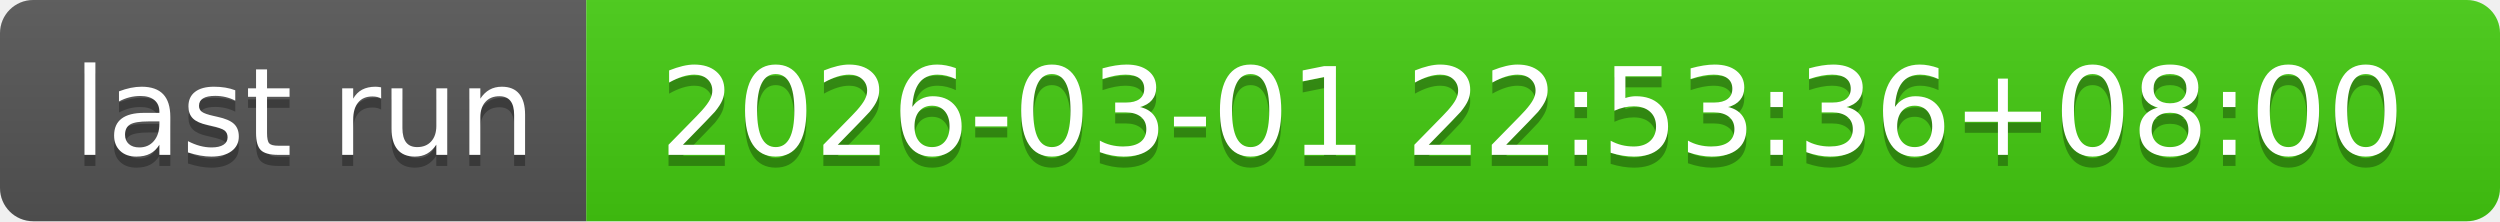
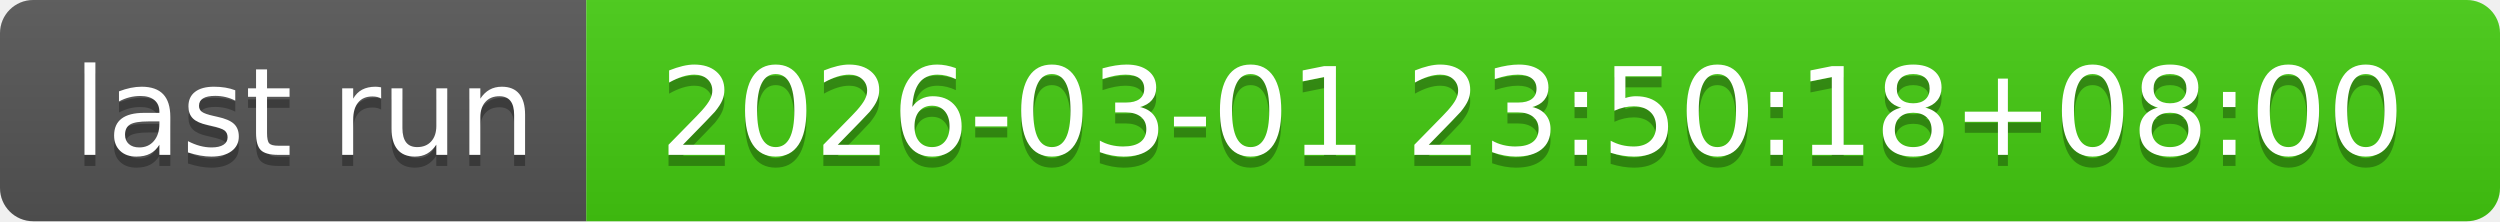
- <svg xmlns="http://www.w3.org/2000/svg" width="226" height="20" role="img" aria-label="last run: 2026-03-01 22:53:36+08:00">
+ <svg xmlns="http://www.w3.org/2000/svg" width="226" height="20" role="img" aria-label="last run: 2026-03-01 23:50:18+08:00">
  <linearGradient id="s" x2="0" y2="100%">
    <stop offset="0" stop-color="#bbb" stop-opacity=".1" />
    <stop offset="1" stop-opacity=".1" />
  </linearGradient>
  <clipPath id="r">
    <rect width="226" height="20" rx="3" fill="#fff" />
  </clipPath>
  <g clip-path="url(#r)">
    <rect width="53" height="20" fill="#555" />
    <rect x="53" width="173" height="20" fill="#4c1" />
    <rect width="226" height="20" fill="url(#s)" />
  </g>
  <g fill="#fff" text-anchor="middle" font-family="Verdana,Geneva,DejaVu Sans,sans-serif" text-rendering="geometricPrecision" font-size="110">
    <text aria-hidden="true" x="275" y="150" fill="#010101" fill-opacity=".3" transform="scale(.1)" textLength="430">last run</text>
    <text x="275" y="140" transform="scale(.1)" fill="#fff" textLength="430">last run</text>
-     <text aria-hidden="true" x="1385" y="150" fill="#010101" fill-opacity=".3" transform="scale(.1)" textLength="1630">2026-03-01 22:53:36+08:00</text>
-     <text x="1385" y="140" transform="scale(.1)" fill="#fff" textLength="1630">2026-03-01 22:53:36+08:00</text>
+     <text aria-hidden="true" x="1385" y="150" fill="#010101" fill-opacity=".3" transform="scale(.1)" textLength="1630">2026-03-01 23:50:18+08:00</text>
+     <text x="1385" y="140" transform="scale(.1)" fill="#fff" textLength="1630">2026-03-01 23:50:18+08:00</text>
  </g>
</svg>
